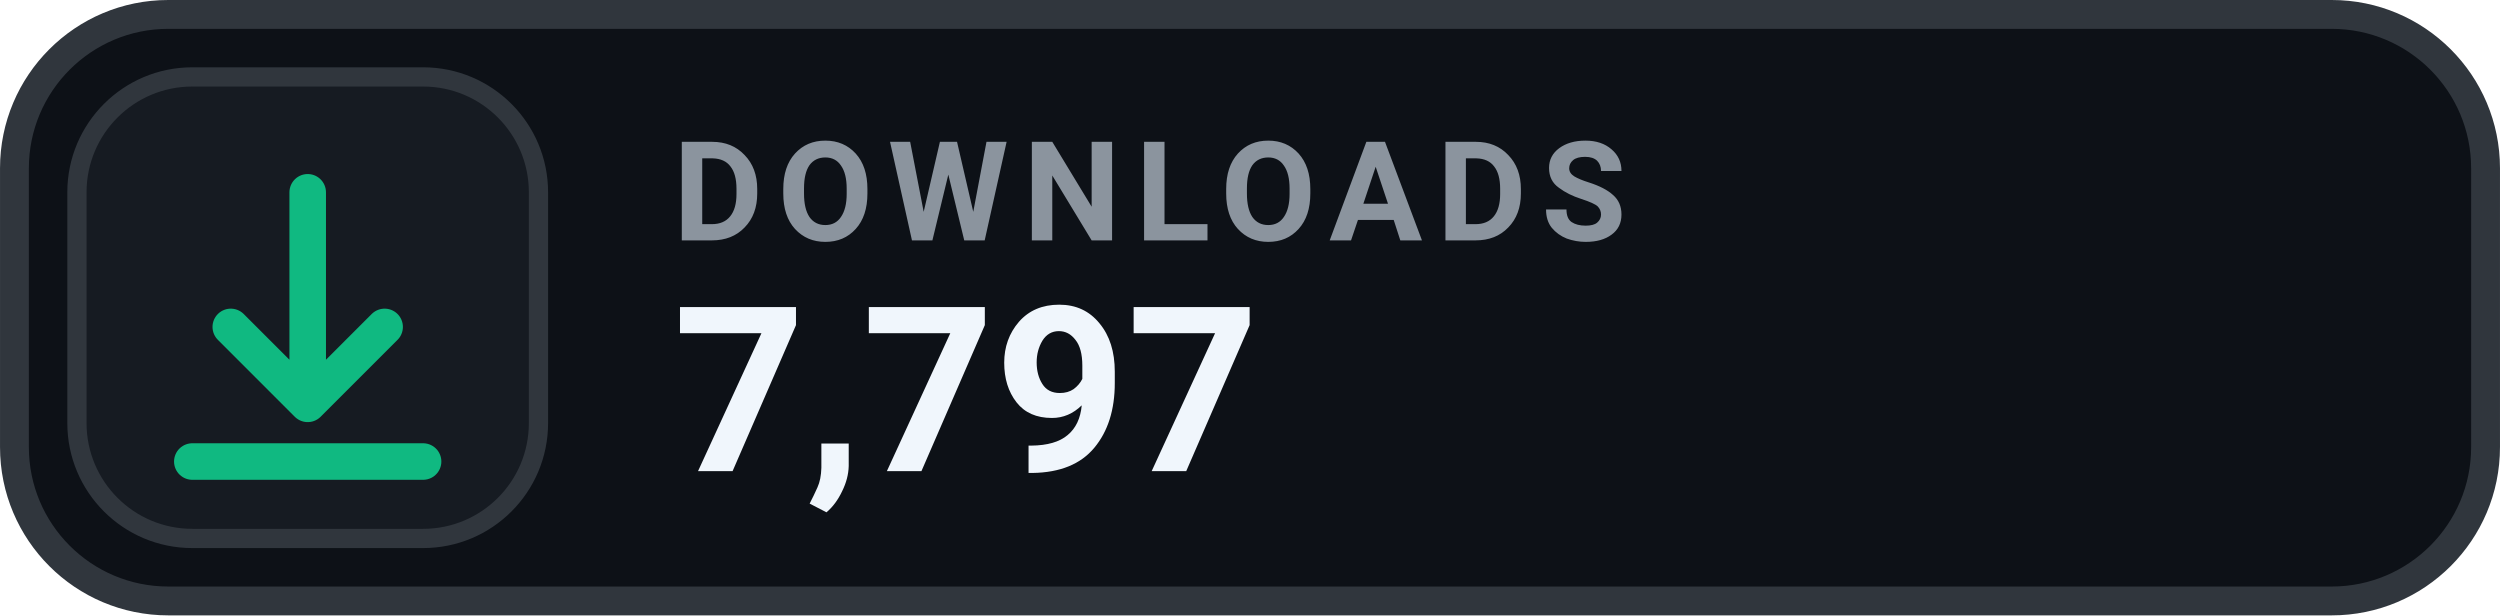
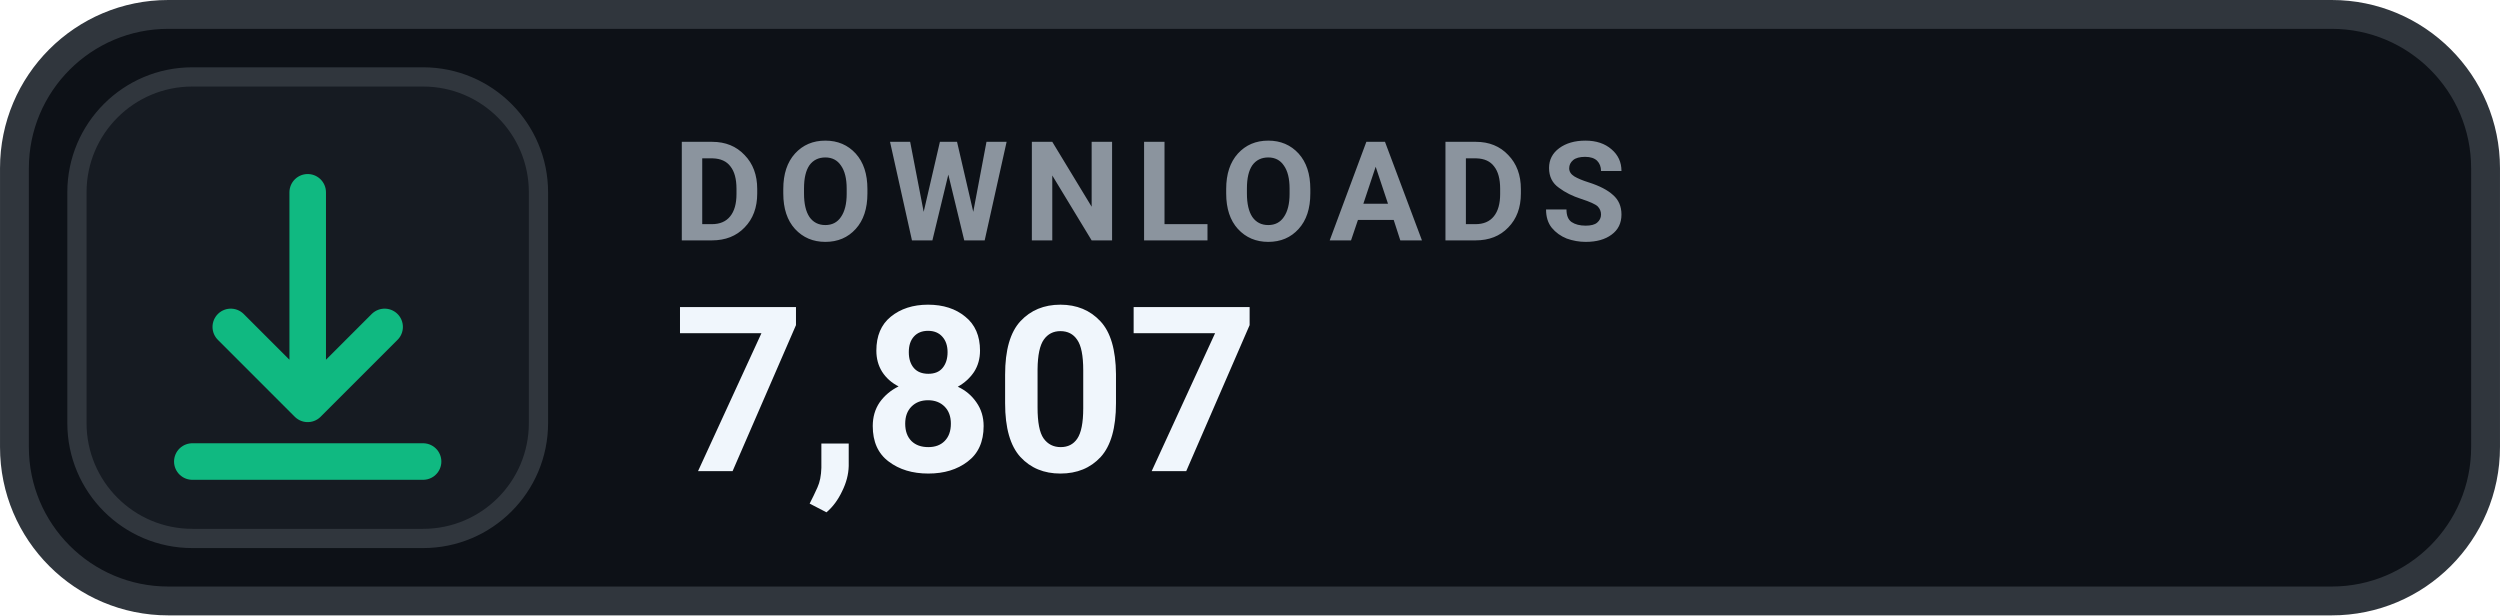
- <svg xmlns="http://www.w3.org/2000/svg" width="126" height="31.015" viewBox="0 0 130 32" role="img" aria-label="DOWNLOADS 7,797">
+ <svg xmlns="http://www.w3.org/2000/svg" width="126" height="31.015" viewBox="0 0 130 32" role="img" aria-label="DOWNLOADS 7,807">
  <rect x=".75" y=".75" width="128.5" height="30.5" rx="8" fill="#0D1117" stroke="#30363D" stroke-width="1.5" />
  <rect x="4" y="4" width="24" height="24" rx="6" fill="#161B22" stroke="#30363D" stroke-width="1" />
  <g transform="translate(16 16)" style="color:#10B981;">
    <path d="M0 -6 v11 m0 0 l4 -4 m-4 4 l-4 -4 M-6 8 h12" fill="none" stroke="currentColor" stroke-width="1.9" stroke-linecap="round" stroke-linejoin="round" />
  </g>
  <text x="35" y="12.5" fill="#8B949E" font-family="-apple-system,BlinkMacSystemFont,'Segoe UI',Roboto,Helvetica,Arial,sans-serif" font-size="7.2" font-weight="700" letter-spacing=".75">DOWNLOADS</text>
-   <text x="35" y="24.5" fill="#F0F6FC" font-family="-apple-system,BlinkMacSystemFont,'Segoe UI',Roboto,Helvetica,Arial,sans-serif" font-size="12" font-weight="700">7,797</text>
+   <text x="35" y="24.5" fill="#F0F6FC" font-family="-apple-system,BlinkMacSystemFont,'Segoe UI',Roboto,Helvetica,Arial,sans-serif" font-size="12" font-weight="700">7,807</text>
</svg>
